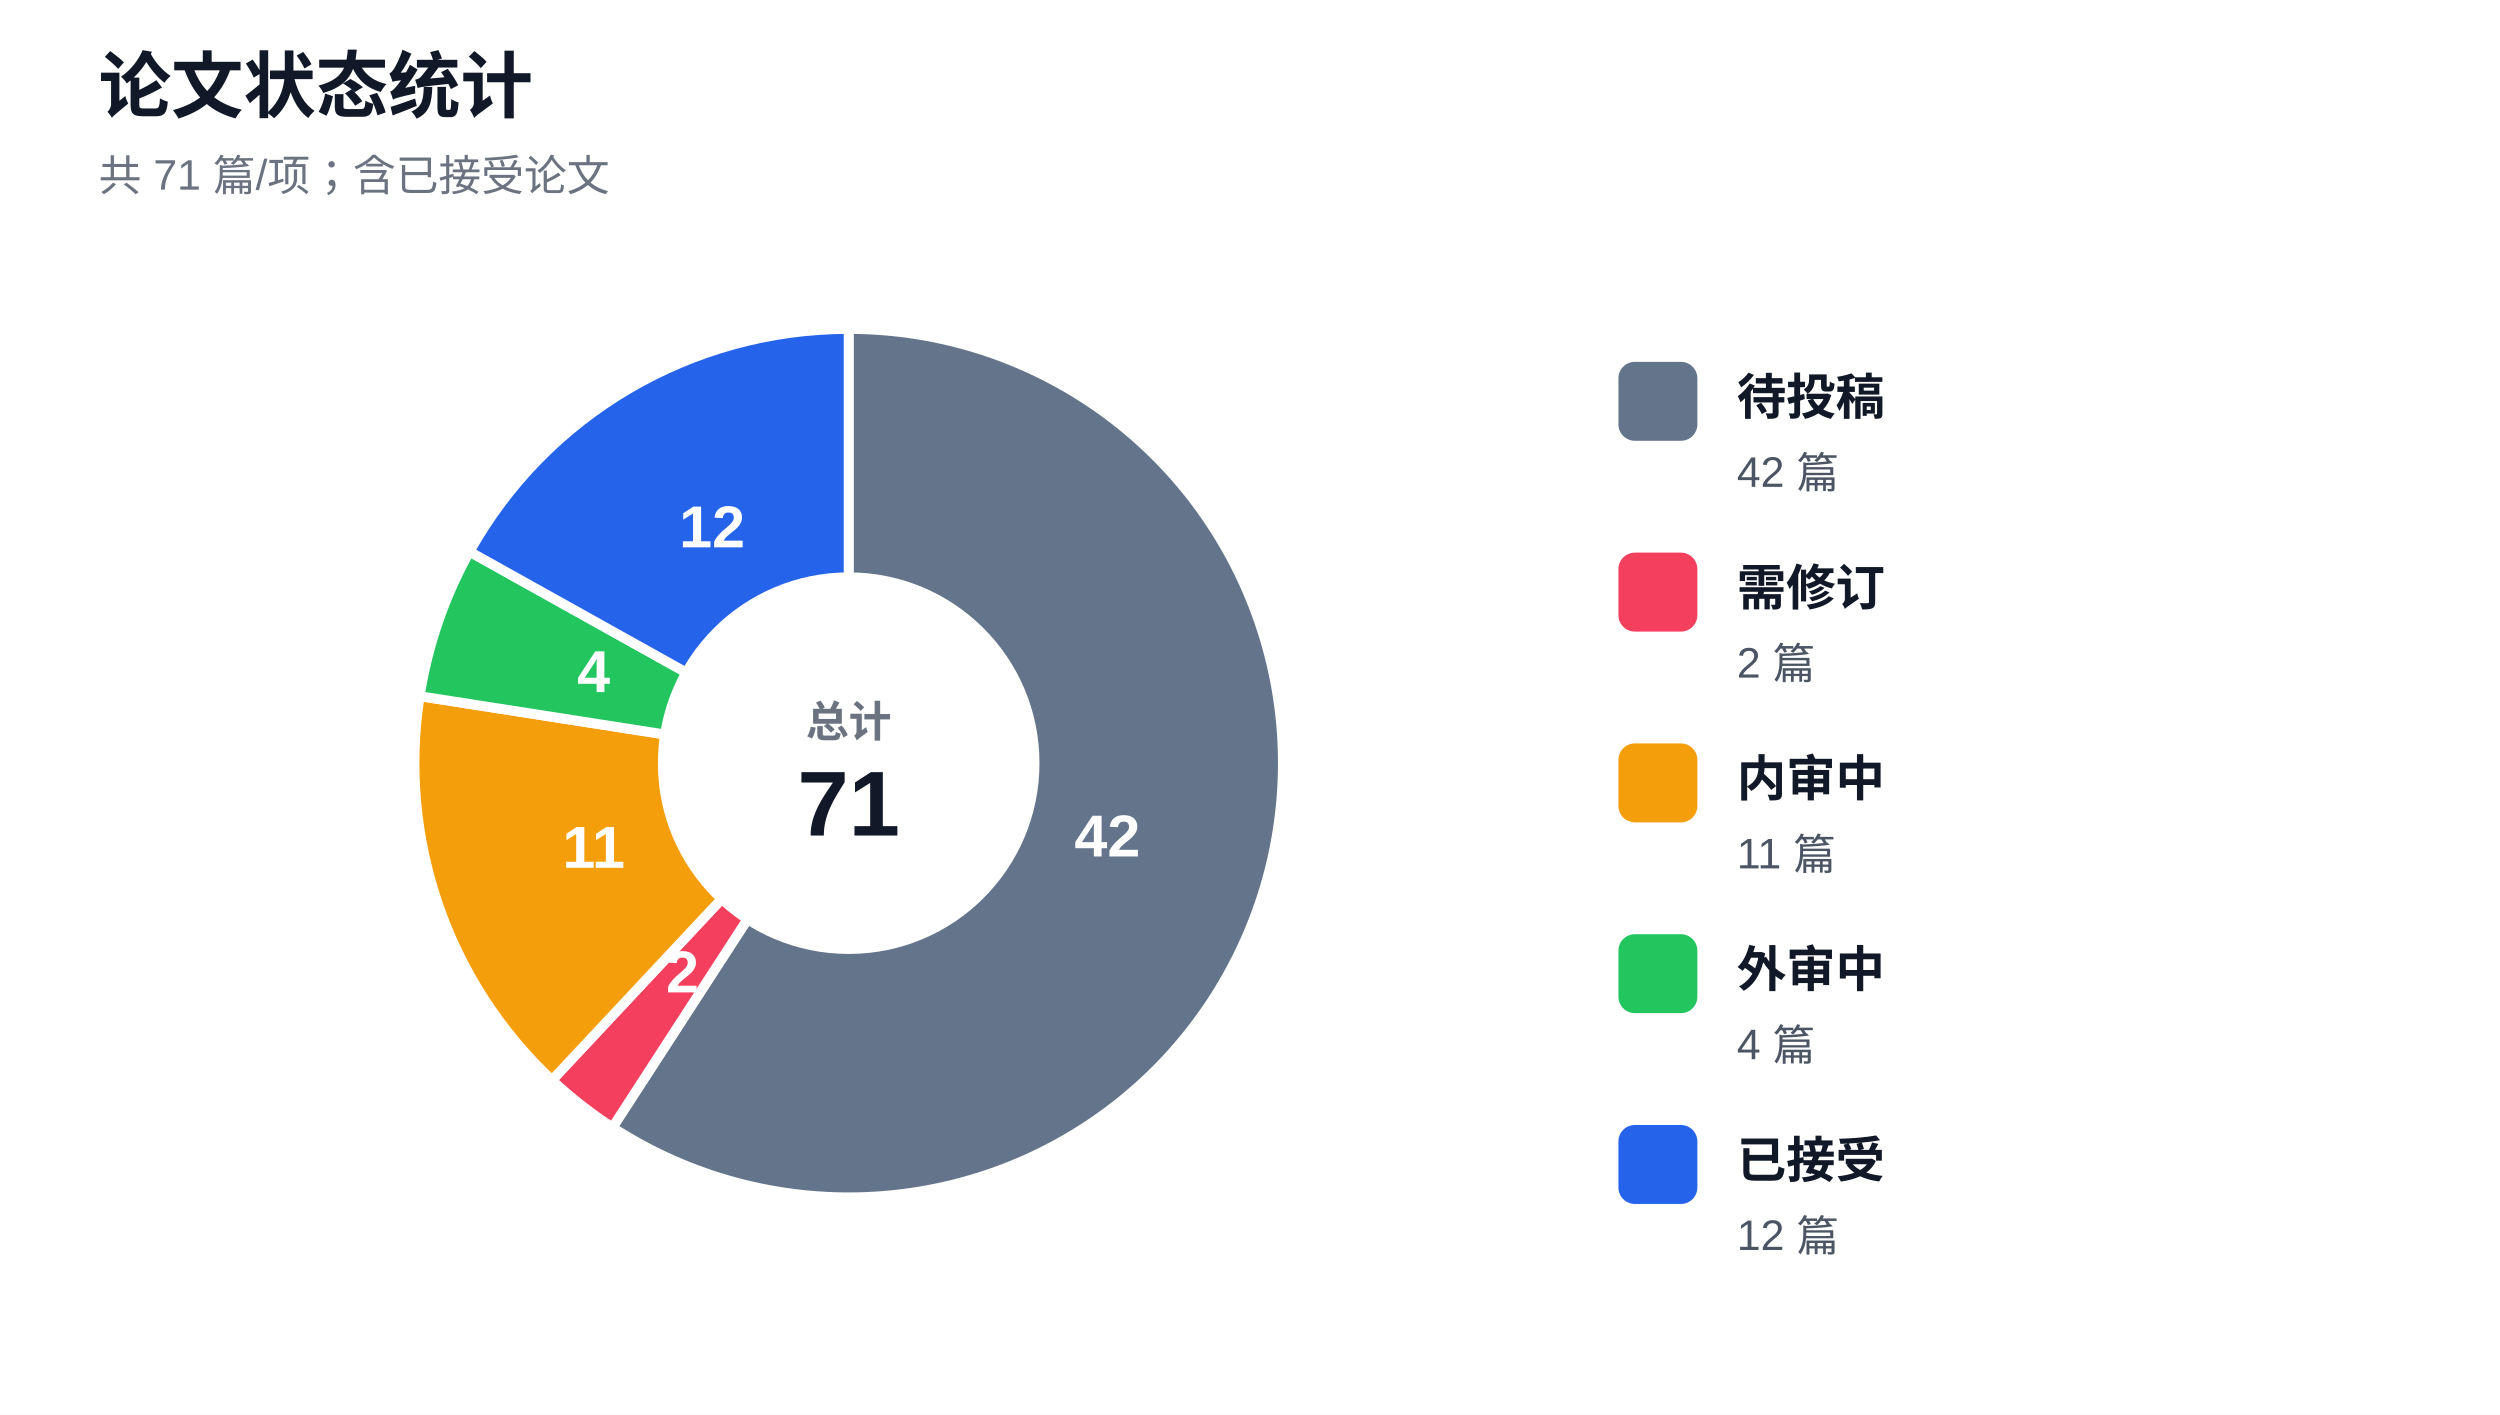
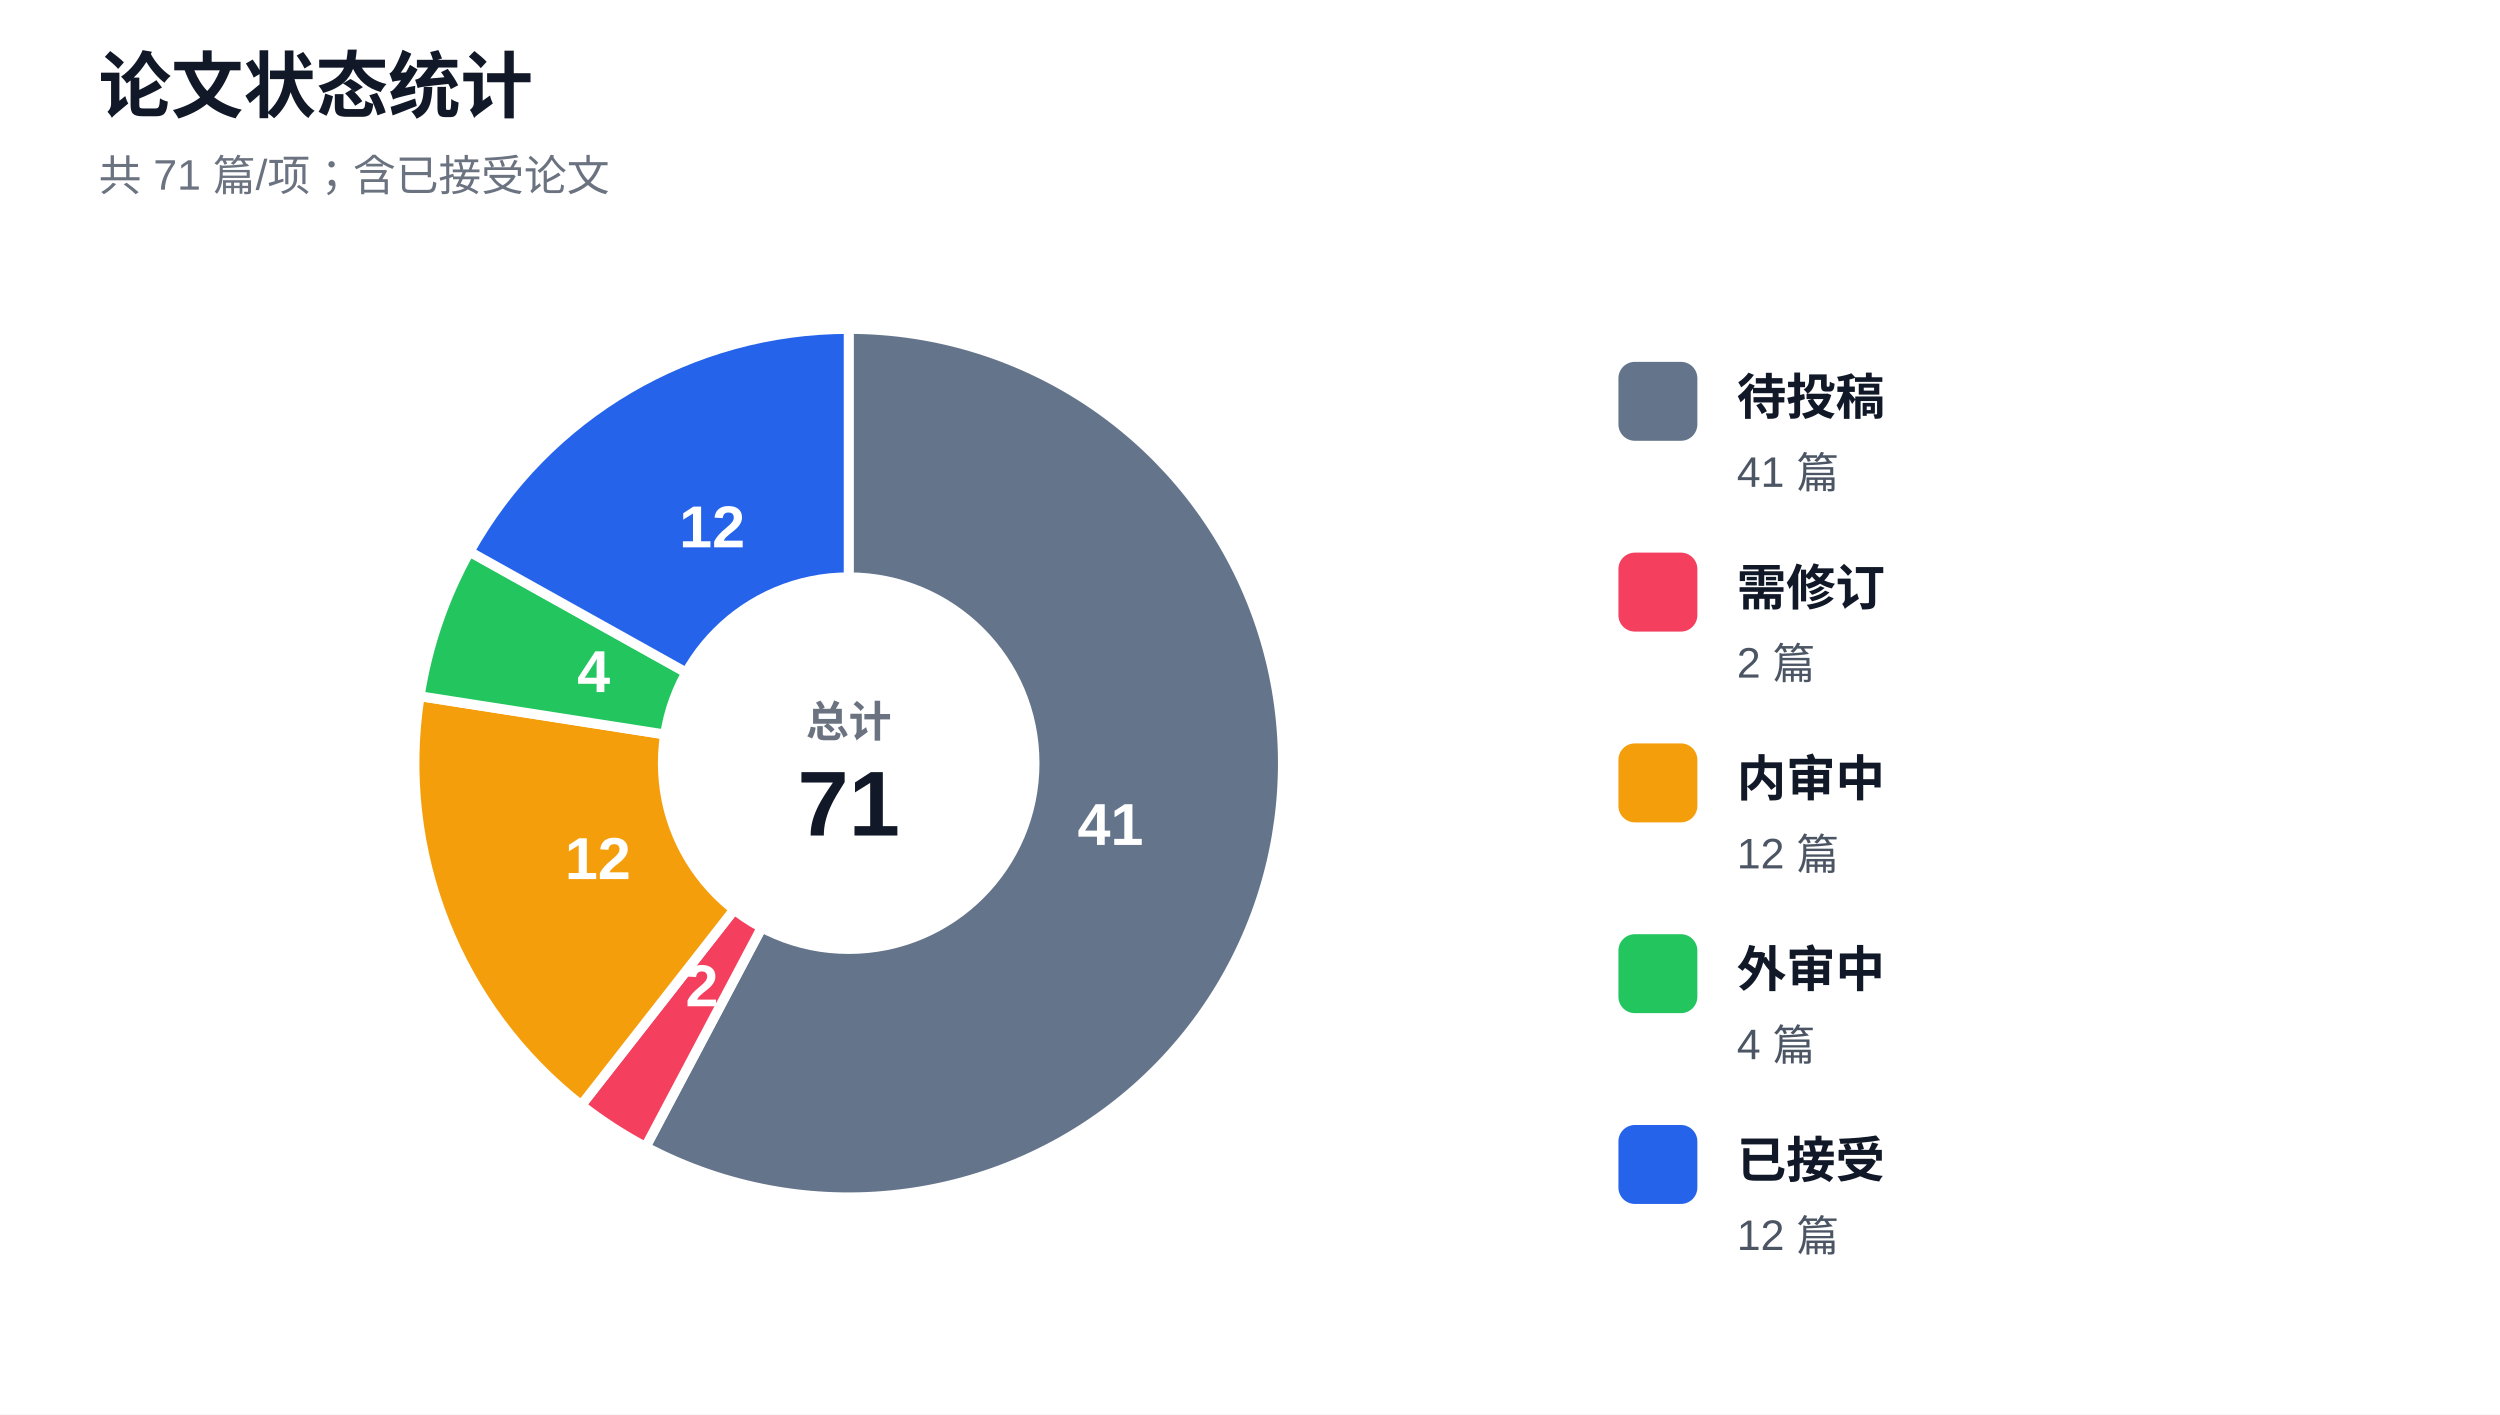
<svg xmlns="http://www.w3.org/2000/svg" width="760" height="430" viewBox="0 0 760 430" role="img" aria-labelledby="title desc">
  <rect width="760" height="430" fill="#ffffff" />
  <text x="30" y="34" fill="#111827" font-family="Arial, Microsoft YaHei, sans-serif" font-size="22" font-weight="700">论文状态统计</text>
  <text x="30" y="58" fill="#6b7280" font-family="Arial, Microsoft YaHei, sans-serif" font-size="13">共 71 篇/项；含已接受论文</text>
  <g font-family="Arial, Microsoft YaHei, sans-serif">
-     <path d="M 258 232 L 258 100 A 132 132 0 1 1 186.189 342.758 Z" fill="#64748b" stroke="#ffffff" stroke-width="3" />
-     <text x="336.632" y="255.26" fill="#ffffff" font-size="18" font-weight="800" text-anchor="middle" dominant-baseline="middle">42</text>
-     <path d="M 258 232 L 186.189 342.758 A 132 132 0 0 1 167.81 328.384 Z" fill="#f43f5e" stroke="#ffffff" stroke-width="3" />
-     <text x="207.484" y="296.592" fill="#ffffff" font-size="18" font-weight="800" text-anchor="middle" dominant-baseline="middle">2</text>
-     <path d="M 258 232 L 167.81 328.384 A 132 132 0 0 1 127.58 211.639 Z" fill="#f59e0b" stroke="#ffffff" stroke-width="3" />
-     <text x="180.474" y="258.716" fill="#ffffff" font-size="18" font-weight="800" text-anchor="middle" dominant-baseline="middle">11</text>
+     <path d="M 258 232 L 258 100 A 132 132 0 1 1 196.259 348.671 Z" fill="#64748b" stroke="#ffffff" stroke-width="3" />
+     <text x="337.584" y="251.759" fill="#ffffff" font-size="18" font-weight="800" text-anchor="middle" dominant-baseline="middle">41</text>
+     <path d="M 258 232 L 196.259 348.671 A 132 132 0 0 1 176.682 335.977 Z" fill="#f43f5e" stroke="#ffffff" stroke-width="3" />
+     <text x="213.39" y="300.804" fill="#ffffff" font-size="18" font-weight="800" text-anchor="middle" dominant-baseline="middle">2</text>
+     <path d="M 258 232 L 176.682 335.977 A 132 132 0 0 1 127.58 211.639 Z" fill="#f59e0b" stroke="#ffffff" stroke-width="3" />
+     <text x="181.732" y="262.119" fill="#ffffff" font-size="18" font-weight="800" text-anchor="middle" dominant-baseline="middle">12</text>
    <path d="M 258 232 L 127.58 211.639 A 132 132 0 0 1 142.724 167.693 Z" fill="#22c55e" stroke="#ffffff" stroke-width="3" />
    <text x="180.474" y="205.284" fill="#ffffff" font-size="18" font-weight="800" text-anchor="middle" dominant-baseline="middle">4</text>
    <path d="M 258 232 L 142.724 167.693 A 132 132 0 0 1 258 100 Z" fill="#2563eb" stroke="#ffffff" stroke-width="3" />
    <text x="216.477" y="161.29" fill="#ffffff" font-size="18" font-weight="800" text-anchor="middle" dominant-baseline="middle">12</text>
    <circle cx="258" cy="232" r="58" fill="#ffffff" />
    <text x="258" y="224" fill="#6b7280" font-size="13" font-weight="700" text-anchor="middle">总计</text>
    <text x="258" y="254" fill="#111827" font-size="28" font-weight="700" text-anchor="middle">71</text>
  </g>
  <g font-family="Arial, Microsoft YaHei, sans-serif">
    <rect x="492" y="110" width="24" height="24" rx="5" fill="#64748b" />
    <text x="528" y="126" fill="#111827" font-size="15" font-weight="700">待投稿</text>
-     <text x="528" y="148" fill="#4b5563" font-size="13">42 篇</text>
+     <text x="528" y="148" fill="#4b5563" font-size="13">41 篇</text>
    <rect x="492" y="168" width="24" height="24" rx="5" fill="#f43f5e" />
    <text x="528" y="184" fill="#111827" font-size="15" font-weight="700">需修订</text>
    <text x="528" y="206" fill="#4b5563" font-size="13">2 篇</text>
    <rect x="492" y="226" width="24" height="24" rx="5" fill="#f59e0b" />
    <text x="528" y="242" fill="#111827" font-size="15" font-weight="700">内审中</text>
-     <text x="528" y="264" fill="#4b5563" font-size="13">11 篇</text>
+     <text x="528" y="264" fill="#4b5563" font-size="13">12 篇</text>
    <rect x="492" y="284" width="24" height="24" rx="5" fill="#22c55e" />
    <text x="528" y="300" fill="#111827" font-size="15" font-weight="700">外审中</text>
    <text x="528" y="322" fill="#4b5563" font-size="13">4 篇</text>
    <rect x="492" y="342" width="24" height="24" rx="5" fill="#2563eb" />
    <text x="528" y="358" fill="#111827" font-size="15" font-weight="700">已接受</text>
    <text x="528" y="380" fill="#4b5563" font-size="13">12 篇</text>
  </g>
</svg>
